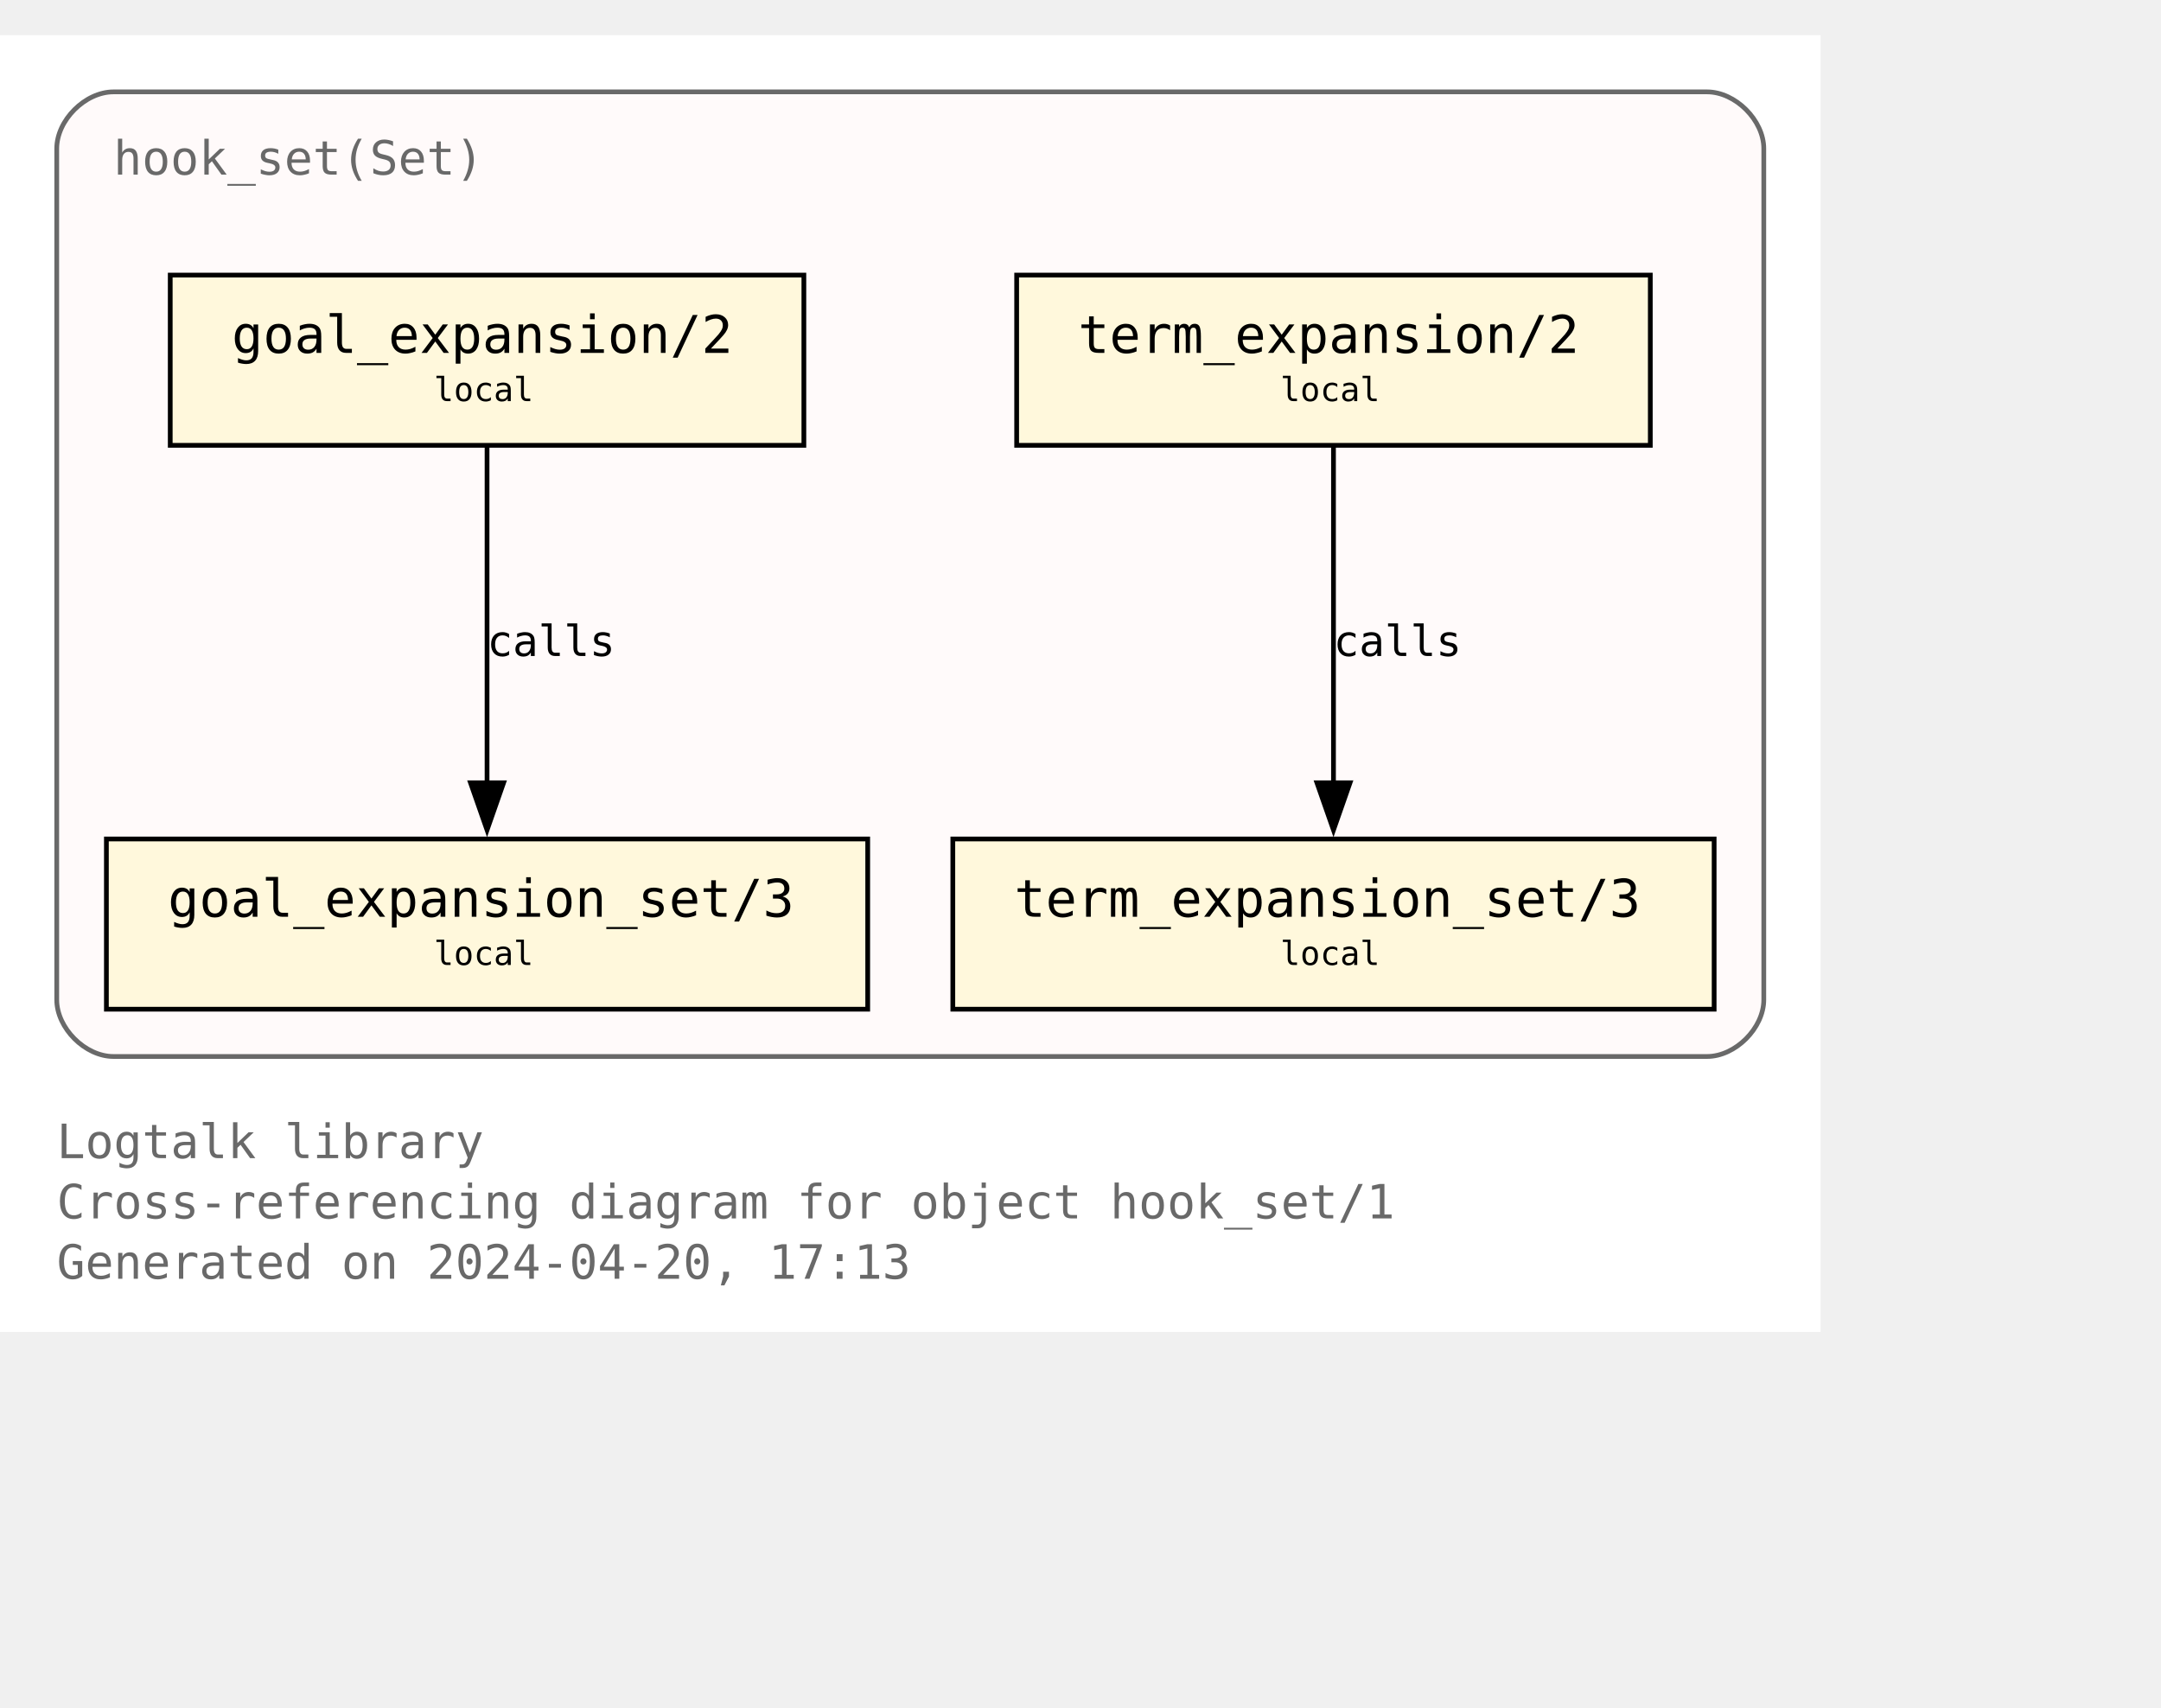
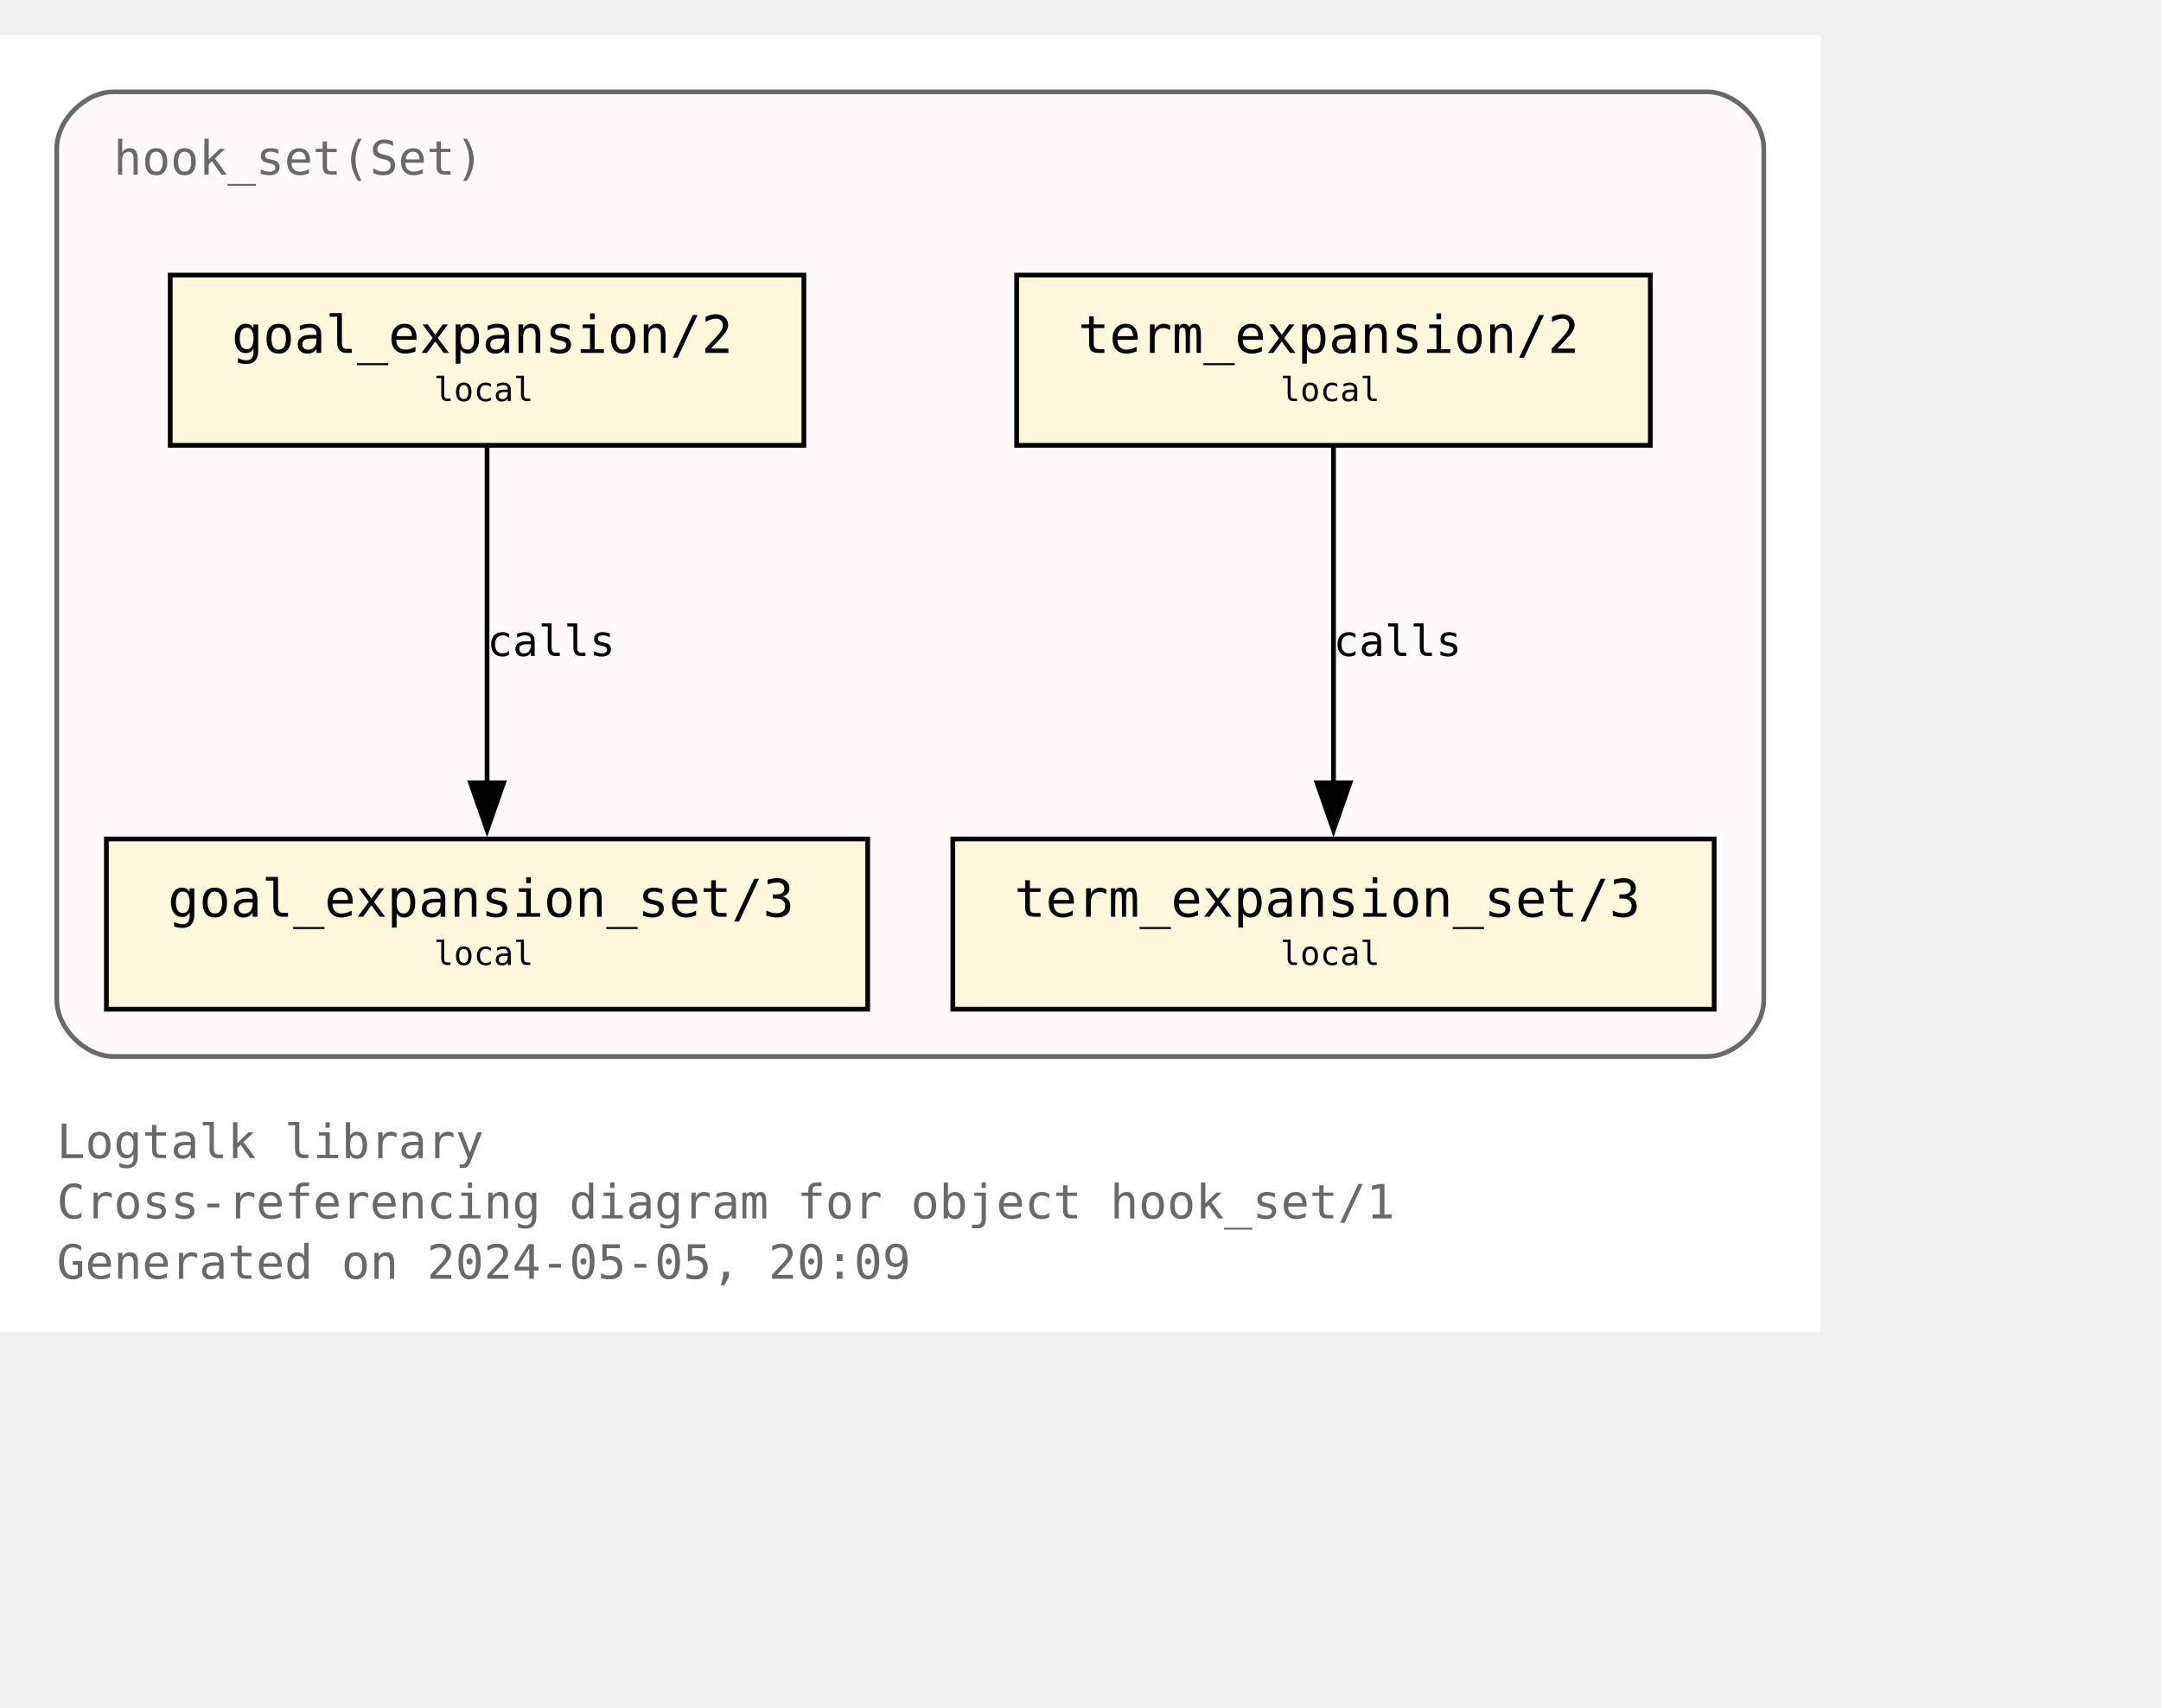
<svg xmlns="http://www.w3.org/2000/svg" xmlns:xlink="http://www.w3.org/1999/xlink" width="529pt" height="418pt" viewBox="72.00 72.00 457.00 346.25">
  <g id="graph0" class="graph" transform="scale(1 1) rotate(0) translate(76 342.25)">
    <polygon fill="white" stroke="none" points="-4,4 -4,-270.25 381,-270.25 381,4 -4,4" />
    <text text-anchor="start" x="8" y="-32.75" font-family="Monospace" font-size="10.00" fill="dimgray">Logtalk library</text>
    <text text-anchor="start" x="8" y="-20" font-family="Monospace" font-size="10.00" fill="dimgray">Cross-referencing diagram for object hook_set/1</text>
-     <text text-anchor="start" x="8" y="-7.25" font-family="Monospace" font-size="10.00" fill="dimgray">Generated on 2024-04-20, 17:13</text>
+     <text text-anchor="start" x="8" y="-7.25" font-family="Monospace" font-size="10.00" fill="dimgray">Generated on 2024-05-05, 20:09</text>
    <g id="clust1" class="cluster">
      <g id="a_clust1">
        <a xlink:title="hook_set(Set)">
          <path fill="snow" stroke="dimgray" d="M20,-54.25C20,-54.25 357,-54.25 357,-54.25 363,-54.25 369,-60.25 369,-66.25 369,-66.25 369,-246.25 369,-246.25 369,-252.25 363,-258.25 357,-258.25 357,-258.25 20,-258.25 20,-258.25 14,-258.25 8,-252.25 8,-246.25 8,-246.25 8,-66.25 8,-66.25 8,-60.25 14,-54.25 20,-54.25" />
          <g id="a_clust1_0">
-             <a xlink:href="https://github.com/LogtalkDotOrg/logtalk3/tree/022b5ec355cac3323cc907174f9c439a7d9a865b/library/hook_flows/hook_set.lgt" xlink:title="https://github.com/LogtalkDotOrg/logtalk3/tree/022b5ec355cac3323cc907174f9c439a7d9a865b/library/hook_flows/hook_set.lgt">
+             <a xlink:href="https://github.com/LogtalkDotOrg/logtalk3/tree/9f239aa8c8794fef6fa238cf0b9e43d76773849f/library/hook_flows/hook_set.lgt" xlink:title="https://github.com/LogtalkDotOrg/logtalk3/tree/9f239aa8c8794fef6fa238cf0b9e43d76773849f/library/hook_flows/hook_set.lgt">
              <text text-anchor="start" x="20" y="-240.75" font-family="Monospace" font-size="10.00" fill="dimgray">hook_set(Set)</text>
            </a>
          </g>
        </a>
      </g>
    </g>
    <g id="node1" class="node">
      <g id="a_node1">
-         <a xlink:href="https://github.com/LogtalkDotOrg/logtalk3/tree/022b5ec355cac3323cc907174f9c439a7d9a865b/library/hook_flows/hook_set.lgt#L51" xlink:title="https://github.com/LogtalkDotOrg/logtalk3/tree/022b5ec355cac3323cc907174f9c439a7d9a865b/library/hook_flows/hook_set.lgt#L51">
+         <a xlink:href="https://github.com/LogtalkDotOrg/logtalk3/tree/9f239aa8c8794fef6fa238cf0b9e43d76773849f/library/hook_flows/hook_set.lgt#L51" xlink:title="https://github.com/LogtalkDotOrg/logtalk3/tree/9f239aa8c8794fef6fa238cf0b9e43d76773849f/library/hook_flows/hook_set.lgt#L51">
          <polygon fill="cornsilk" stroke="black" points="166,-219.5 32,-219.5 32,-183.5 166,-183.5 166,-219.5" />
          <text text-anchor="start" x="39.88" y="-204.07" font-family="Monospace" font-size="9.00"> </text>
          <text text-anchor="start" x="45" y="-203.05" font-family="Monospace" font-size="11.00">goal_expansion/2</text>
          <text text-anchor="start" x="152.88" y="-204.07" font-family="Monospace" font-size="9.00"> </text>
          <text text-anchor="start" x="39.88" y="-191.95" font-family="Monospace" font-size="9.00"> </text>
          <text text-anchor="start" x="87.75" y="-192.85" font-family="Monospace" font-size="7.00">local</text>
          <text text-anchor="start" x="152.88" y="-191.95" font-family="Monospace" font-size="9.00"> </text>
        </a>
      </g>
    </g>
    <g id="node4" class="node">
      <g id="a_node4">
-         <a xlink:href="https://github.com/LogtalkDotOrg/logtalk3/tree/022b5ec355cac3323cc907174f9c439a7d9a865b/library/hook_flows/hook_set.lgt#L55" xlink:title="https://github.com/LogtalkDotOrg/logtalk3/tree/022b5ec355cac3323cc907174f9c439a7d9a865b/library/hook_flows/hook_set.lgt#L55">
+         <a xlink:href="https://github.com/LogtalkDotOrg/logtalk3/tree/9f239aa8c8794fef6fa238cf0b9e43d76773849f/library/hook_flows/hook_set.lgt#L55" xlink:title="https://github.com/LogtalkDotOrg/logtalk3/tree/9f239aa8c8794fef6fa238cf0b9e43d76773849f/library/hook_flows/hook_set.lgt#L55">
          <polygon fill="cornsilk" stroke="black" points="179.5,-100.25 18.5,-100.25 18.5,-64.25 179.5,-64.25 179.5,-100.25" />
          <text text-anchor="start" x="26.38" y="-84.83" font-family="Monospace" font-size="9.00"> </text>
          <text text-anchor="start" x="31.5" y="-83.8" font-family="Monospace" font-size="11.00">goal_expansion_set/3</text>
          <text text-anchor="start" x="166.38" y="-84.83" font-family="Monospace" font-size="9.00"> </text>
          <text text-anchor="start" x="26.38" y="-72.7" font-family="Monospace" font-size="9.00"> </text>
          <text text-anchor="start" x="87.75" y="-73.6" font-family="Monospace" font-size="7.00">local</text>
          <text text-anchor="start" x="166.38" y="-72.7" font-family="Monospace" font-size="9.00"> </text>
        </a>
      </g>
    </g>
    <g id="edge2" class="edge">
      <g id="a_edge2">
-         <a xlink:href="https://github.com/LogtalkDotOrg/logtalk3/tree/022b5ec355cac3323cc907174f9c439a7d9a865b/library/hook_flows/hook_set.lgt#L51" xlink:title="calls">
+         <a xlink:href="https://github.com/LogtalkDotOrg/logtalk3/tree/9f239aa8c8794fef6fa238cf0b9e43d76773849f/library/hook_flows/hook_set.lgt#L51" xlink:title="calls">
          <path fill="none" stroke="black" d="M99,-183.2C99,-164.5 99,-134.37 99,-112.08" />
          <polygon fill="black" stroke="black" points="102.5,-112.14 99,-102.14 95.5,-112.14 102.5,-112.14" />
        </a>
      </g>
      <g id="a_edge2-label">
-         <a xlink:href="https://github.com/LogtalkDotOrg/logtalk3/tree/022b5ec355cac3323cc907174f9c439a7d9a865b/library/hook_flows/hook_set.lgt#L51" xlink:title="https://github.com/LogtalkDotOrg/logtalk3/tree/022b5ec355cac3323cc907174f9c439a7d9a865b/library/hook_flows/hook_set.lgt#L51">
+         <a xlink:href="https://github.com/LogtalkDotOrg/logtalk3/tree/9f239aa8c8794fef6fa238cf0b9e43d76773849f/library/hook_flows/hook_set.lgt#L51" xlink:title="https://github.com/LogtalkDotOrg/logtalk3/tree/9f239aa8c8794fef6fa238cf0b9e43d76773849f/library/hook_flows/hook_set.lgt#L51">
          <text text-anchor="start" x="99" y="-138.95" font-family="Monospace" font-size="9.00">calls</text>
        </a>
      </g>
    </g>
    <g id="node2" class="node">
      <g id="a_node2">
-         <a xlink:href="https://github.com/LogtalkDotOrg/logtalk3/tree/022b5ec355cac3323cc907174f9c439a7d9a865b/library/hook_flows/hook_set.lgt#L40" xlink:title="https://github.com/LogtalkDotOrg/logtalk3/tree/022b5ec355cac3323cc907174f9c439a7d9a865b/library/hook_flows/hook_set.lgt#L40">
+         <a xlink:href="https://github.com/LogtalkDotOrg/logtalk3/tree/9f239aa8c8794fef6fa238cf0b9e43d76773849f/library/hook_flows/hook_set.lgt#L40" xlink:title="https://github.com/LogtalkDotOrg/logtalk3/tree/9f239aa8c8794fef6fa238cf0b9e43d76773849f/library/hook_flows/hook_set.lgt#L40">
          <polygon fill="cornsilk" stroke="black" points="345,-219.5 211,-219.5 211,-183.5 345,-183.5 345,-219.5" />
          <text text-anchor="start" x="218.88" y="-204.07" font-family="Monospace" font-size="9.00"> </text>
          <text text-anchor="start" x="224" y="-203.05" font-family="Monospace" font-size="11.00">term_expansion/2</text>
          <text text-anchor="start" x="331.88" y="-204.07" font-family="Monospace" font-size="9.00"> </text>
          <text text-anchor="start" x="218.88" y="-191.95" font-family="Monospace" font-size="9.00"> </text>
          <text text-anchor="start" x="266.75" y="-192.85" font-family="Monospace" font-size="7.00">local</text>
          <text text-anchor="start" x="331.88" y="-191.95" font-family="Monospace" font-size="9.00"> </text>
        </a>
      </g>
    </g>
    <g id="node3" class="node">
      <g id="a_node3">
-         <a xlink:href="https://github.com/LogtalkDotOrg/logtalk3/tree/022b5ec355cac3323cc907174f9c439a7d9a865b/library/hook_flows/hook_set.lgt#L44" xlink:title="https://github.com/LogtalkDotOrg/logtalk3/tree/022b5ec355cac3323cc907174f9c439a7d9a865b/library/hook_flows/hook_set.lgt#L44">
+         <a xlink:href="https://github.com/LogtalkDotOrg/logtalk3/tree/9f239aa8c8794fef6fa238cf0b9e43d76773849f/library/hook_flows/hook_set.lgt#L44" xlink:title="https://github.com/LogtalkDotOrg/logtalk3/tree/9f239aa8c8794fef6fa238cf0b9e43d76773849f/library/hook_flows/hook_set.lgt#L44">
          <polygon fill="cornsilk" stroke="black" points="358.5,-100.25 197.5,-100.25 197.5,-64.25 358.5,-64.25 358.5,-100.25" />
          <text text-anchor="start" x="205.38" y="-84.83" font-family="Monospace" font-size="9.00"> </text>
          <text text-anchor="start" x="210.5" y="-83.8" font-family="Monospace" font-size="11.00">term_expansion_set/3</text>
          <text text-anchor="start" x="345.38" y="-84.83" font-family="Monospace" font-size="9.00"> </text>
          <text text-anchor="start" x="205.38" y="-72.7" font-family="Monospace" font-size="9.00"> </text>
          <text text-anchor="start" x="266.75" y="-73.6" font-family="Monospace" font-size="7.00">local</text>
          <text text-anchor="start" x="345.38" y="-72.7" font-family="Monospace" font-size="9.00"> </text>
        </a>
      </g>
    </g>
    <g id="edge1" class="edge">
      <g id="a_edge1">
-         <a xlink:href="https://github.com/LogtalkDotOrg/logtalk3/tree/022b5ec355cac3323cc907174f9c439a7d9a865b/library/hook_flows/hook_set.lgt#L40" xlink:title="calls">
+         <a xlink:href="https://github.com/LogtalkDotOrg/logtalk3/tree/9f239aa8c8794fef6fa238cf0b9e43d76773849f/library/hook_flows/hook_set.lgt#L40" xlink:title="calls">
          <path fill="none" stroke="black" d="M278,-183.2C278,-164.5 278,-134.37 278,-112.08" />
          <polygon fill="black" stroke="black" points="281.5,-112.14 278,-102.14 274.5,-112.14 281.5,-112.14" />
        </a>
      </g>
      <g id="a_edge1-label">
-         <a xlink:href="https://github.com/LogtalkDotOrg/logtalk3/tree/022b5ec355cac3323cc907174f9c439a7d9a865b/library/hook_flows/hook_set.lgt#L40" xlink:title="https://github.com/LogtalkDotOrg/logtalk3/tree/022b5ec355cac3323cc907174f9c439a7d9a865b/library/hook_flows/hook_set.lgt#L40">
+         <a xlink:href="https://github.com/LogtalkDotOrg/logtalk3/tree/9f239aa8c8794fef6fa238cf0b9e43d76773849f/library/hook_flows/hook_set.lgt#L40" xlink:title="https://github.com/LogtalkDotOrg/logtalk3/tree/9f239aa8c8794fef6fa238cf0b9e43d76773849f/library/hook_flows/hook_set.lgt#L40">
          <text text-anchor="start" x="278" y="-138.95" font-family="Monospace" font-size="9.00">calls</text>
        </a>
      </g>
    </g>
  </g>
</svg>
